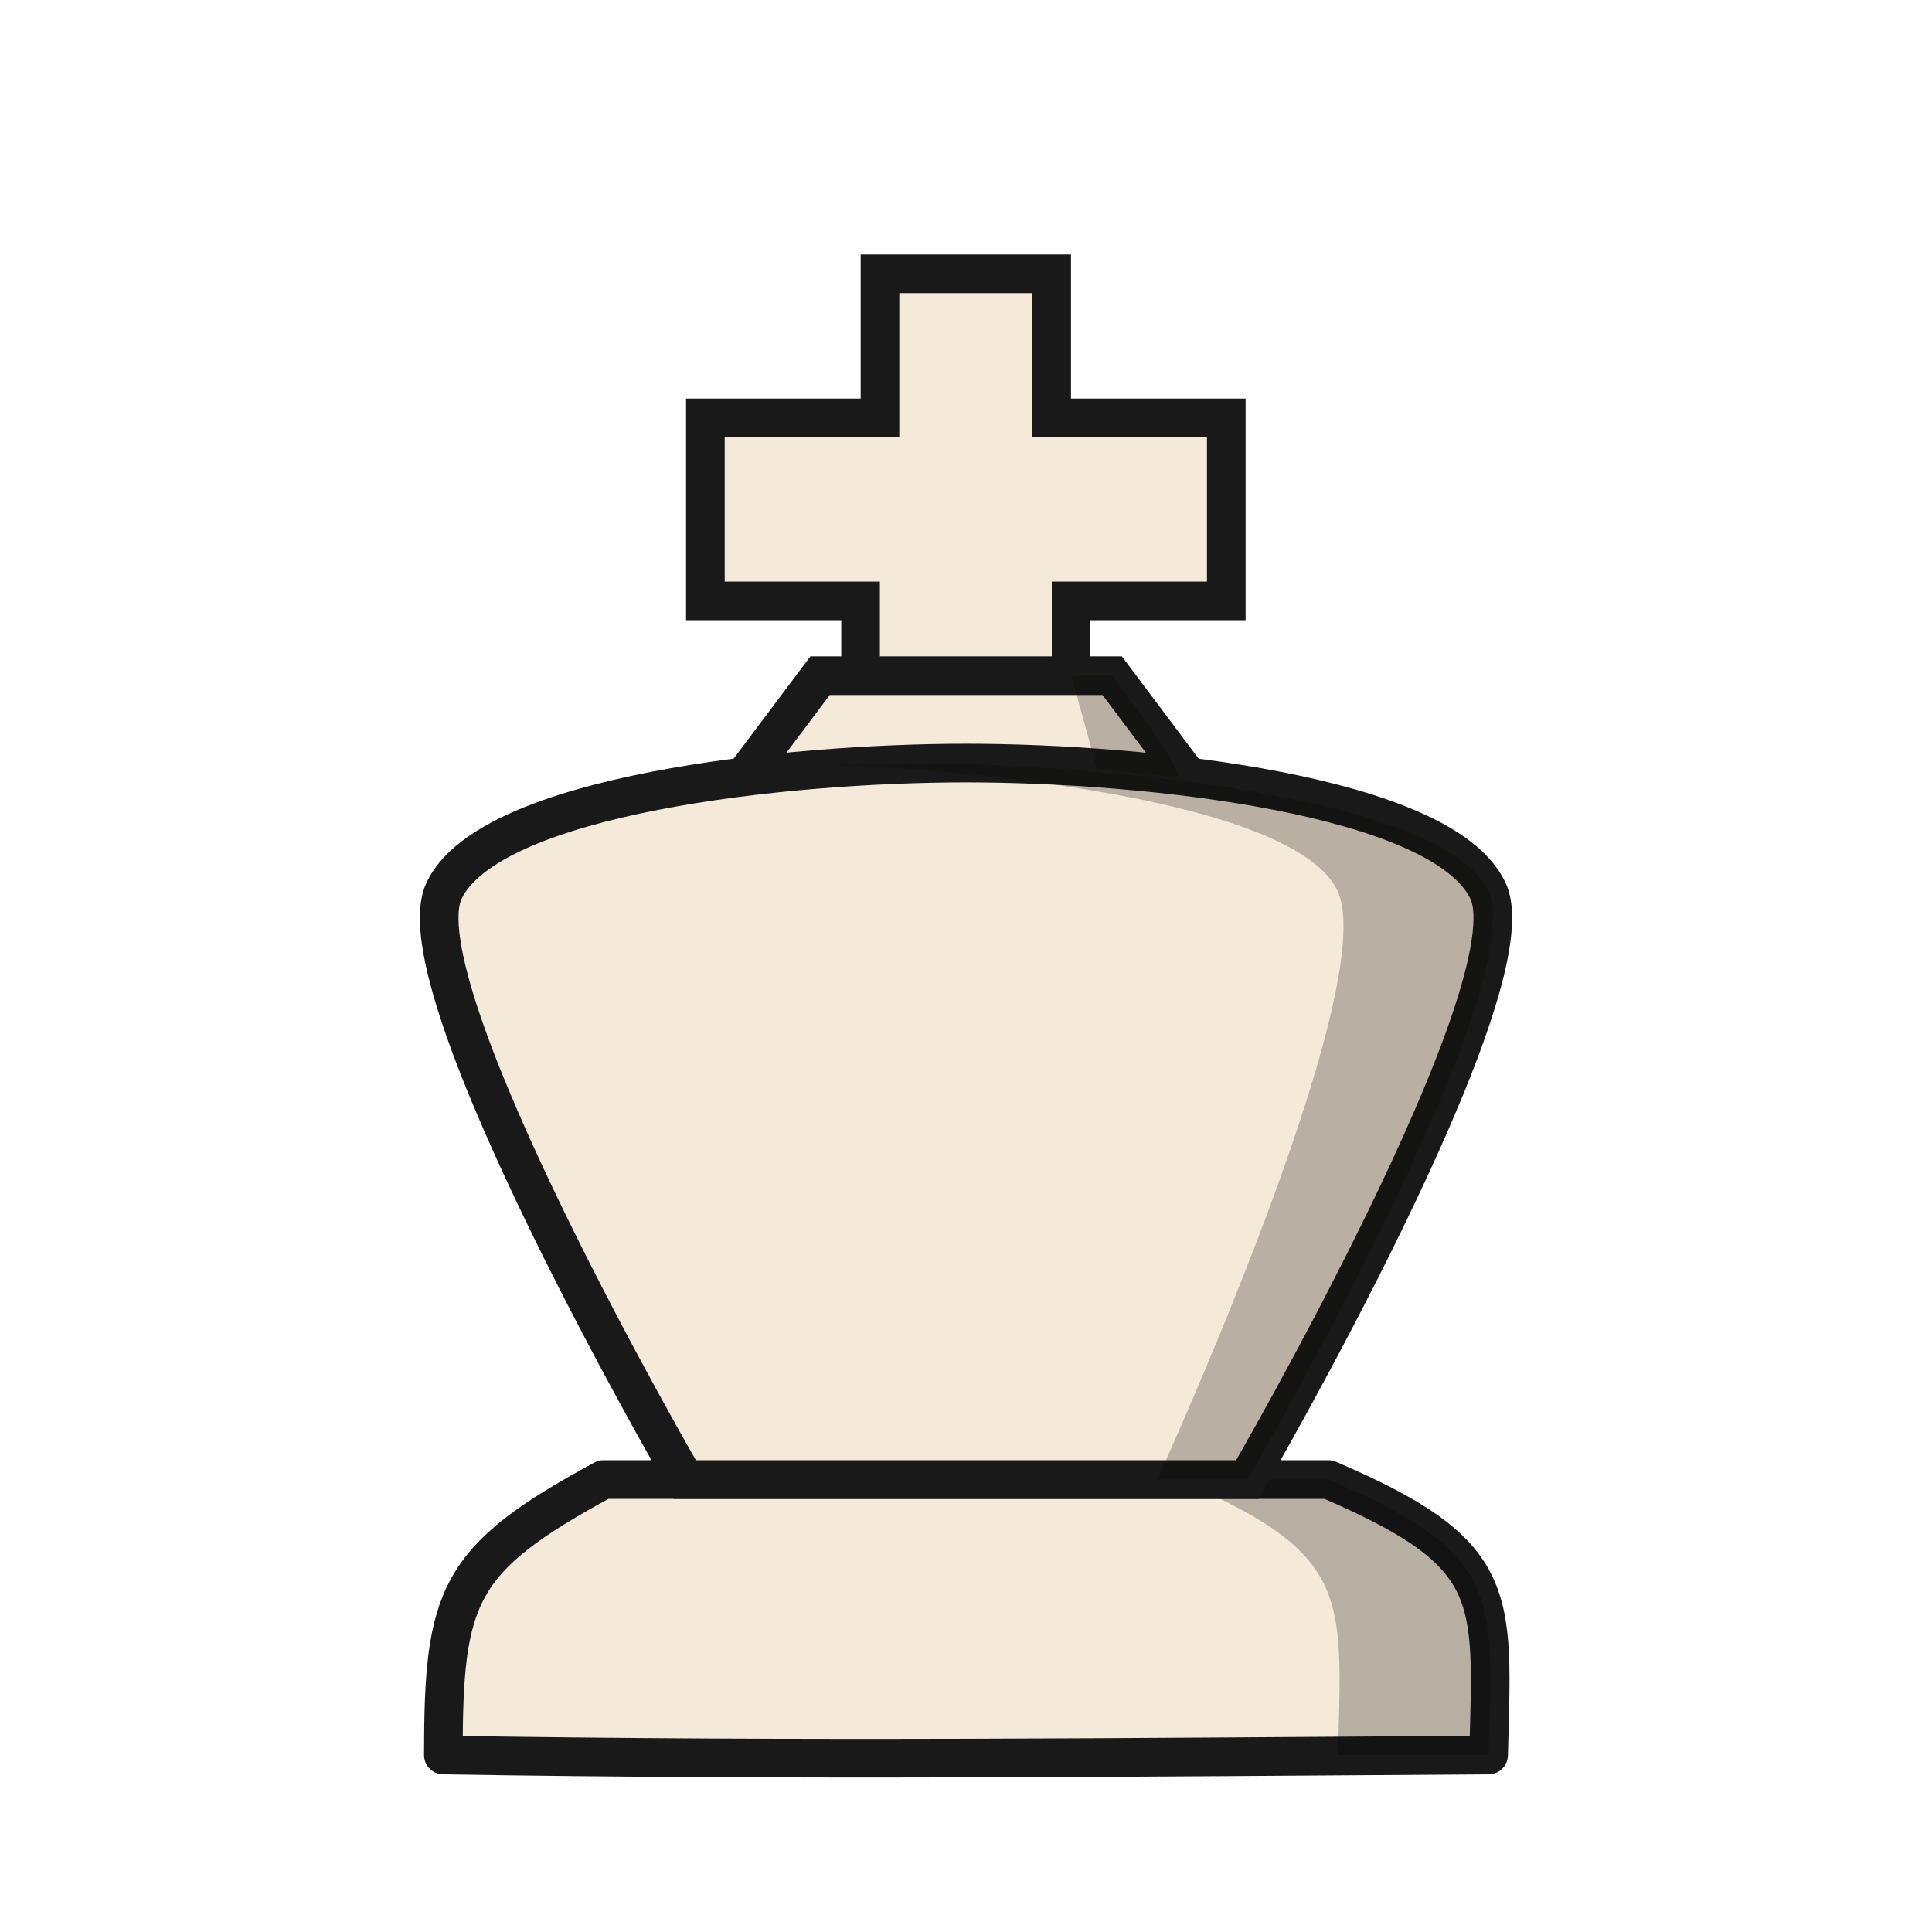
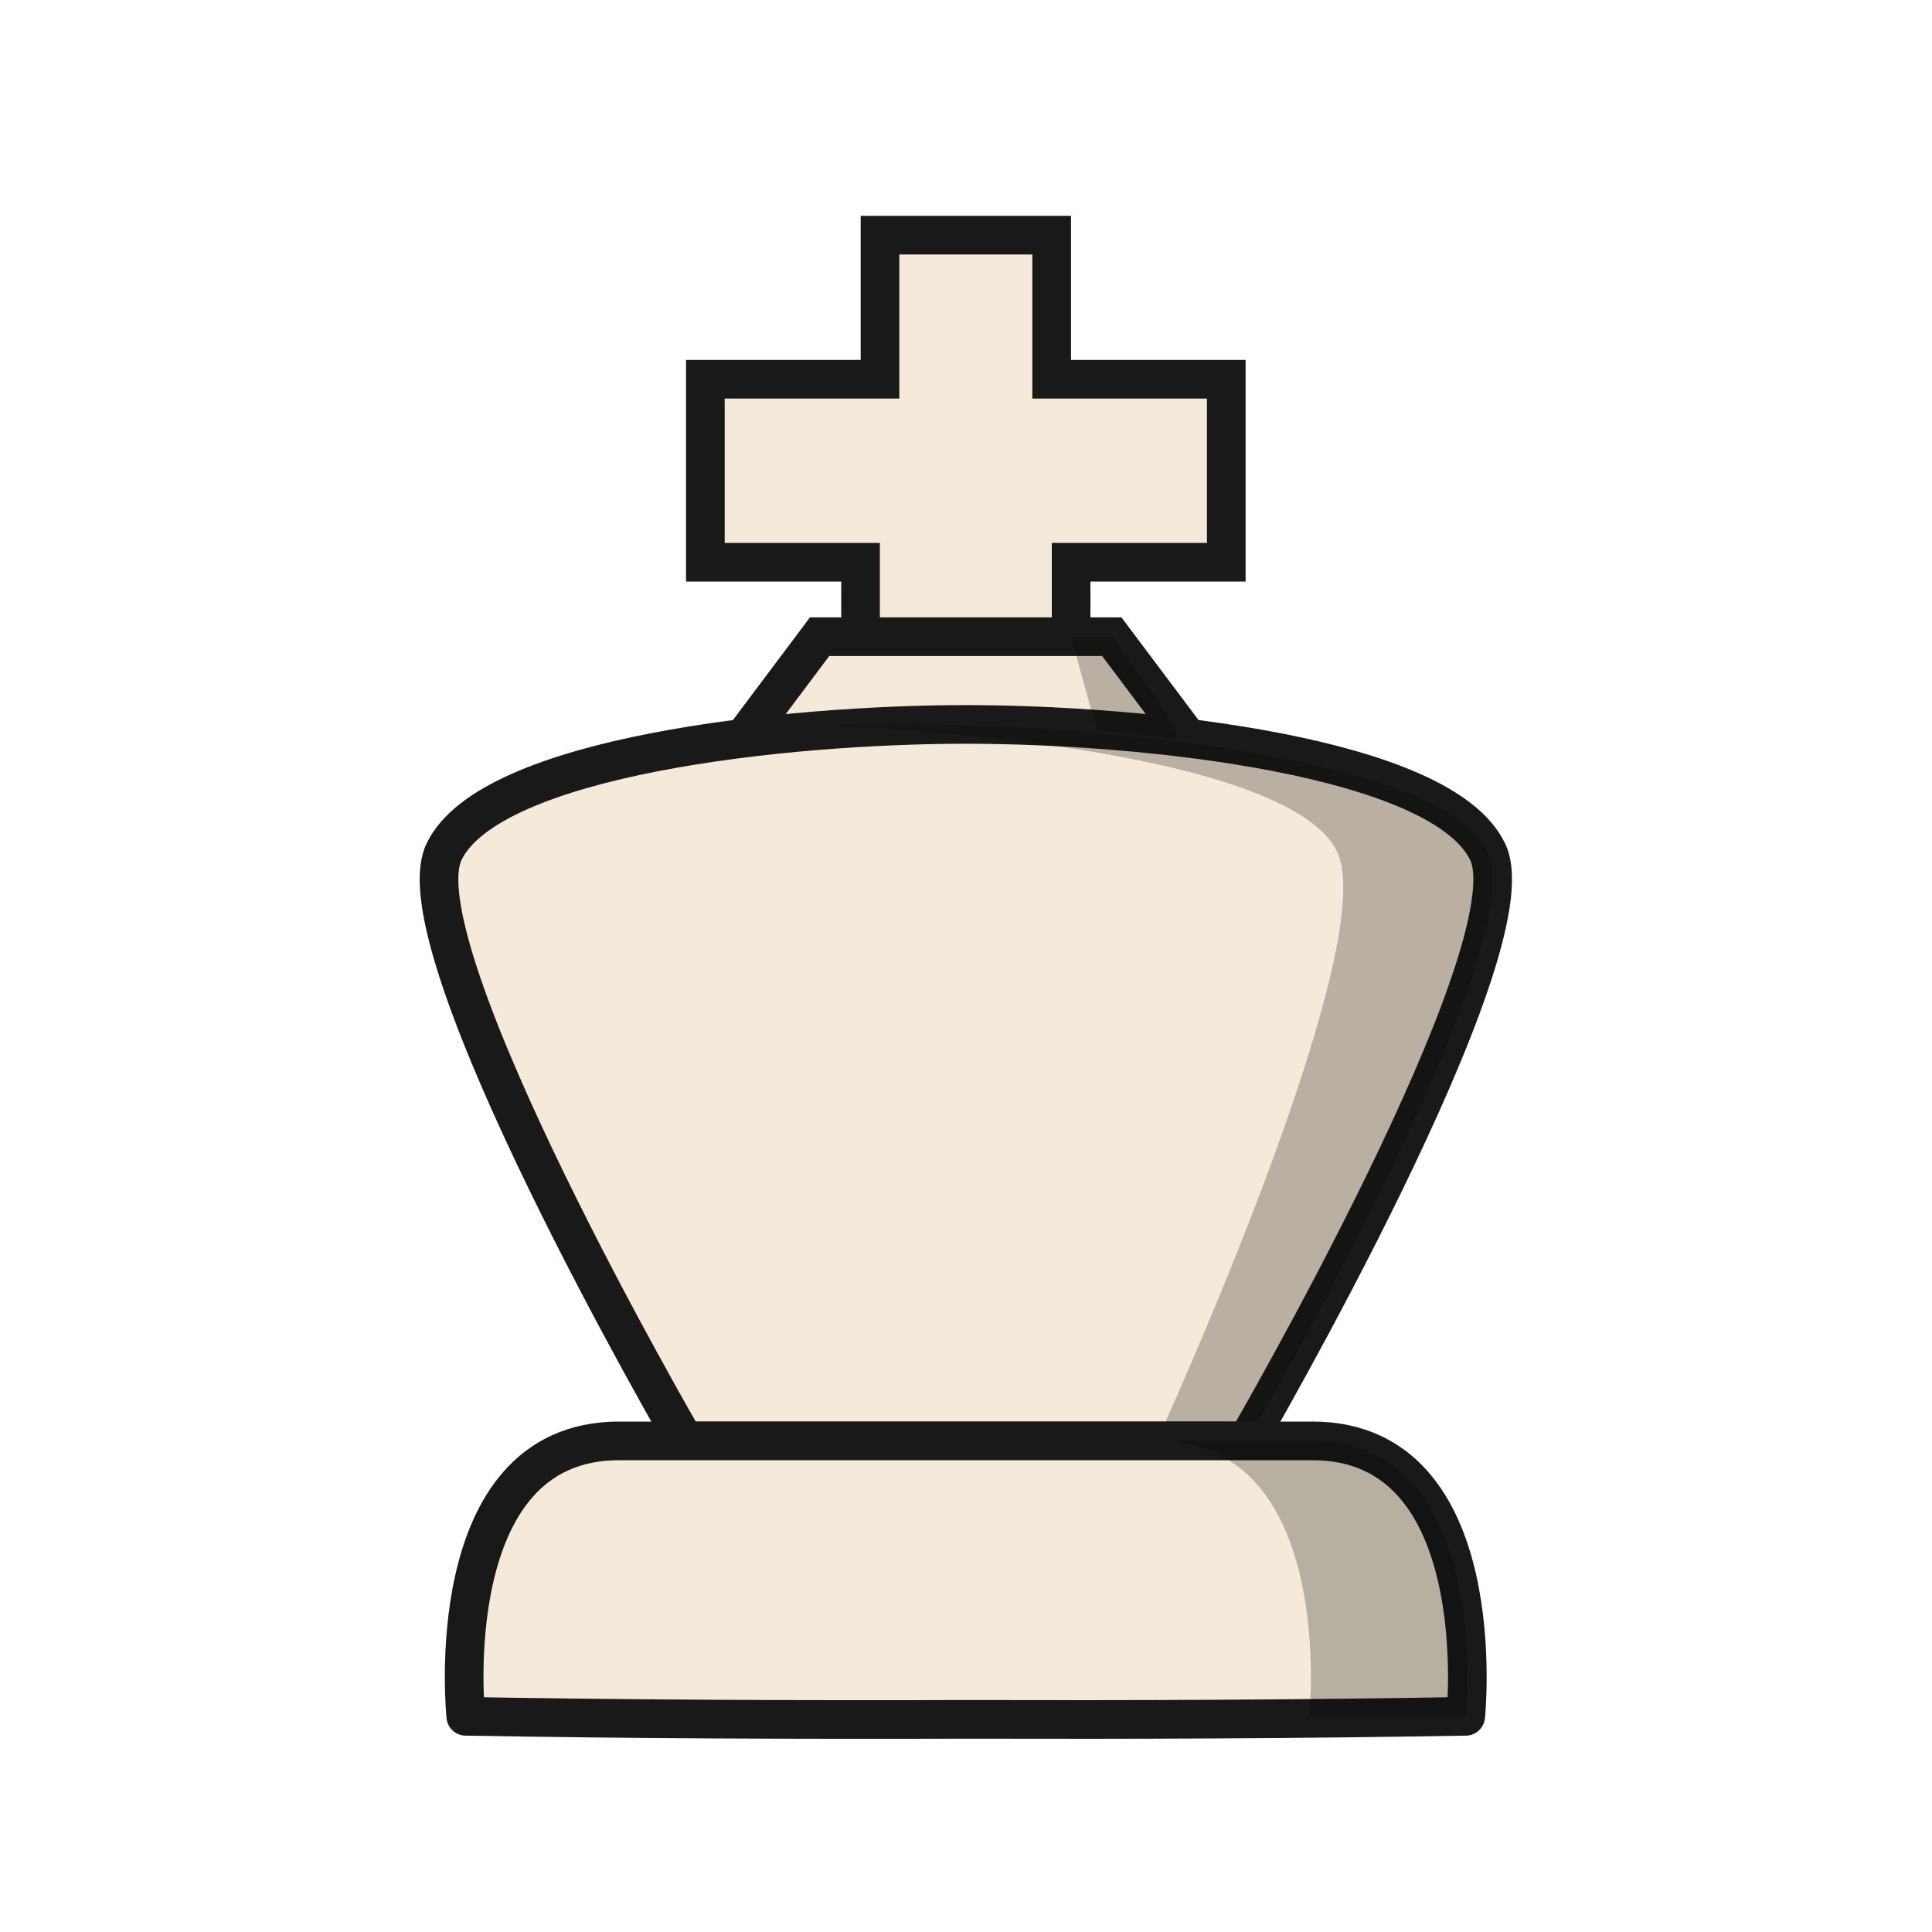
<svg xmlns="http://www.w3.org/2000/svg" width="50mm" height="50mm" clip-rule="evenodd" fill-rule="evenodd" image-rendering="optimizeQuality" shape-rendering="geometricPrecision" text-rendering="geometricPrecision" version="1.1" viewBox="0 0 50 50">
-   <g transform="translate(133.59 595.75)">
-     <path d="m-117.97-557.46c-3.8 2.059-4.146 2.993-4.146 7.13 9.017 0.152 18.034 0.059 27.051 0 0.104-4.159 0.342-5.204-4.147-7.13z" fill="#f5e9da" stroke="#191919" stroke-linejoin="round" />
-     <path d="m-103.11-557.46c4.489 1.925 4.251 2.971 4.147 7.13 0 0 1.002-2e-3 3.903 0 0.104-4.159 0.342-5.204-4.147-7.13z" opacity=".25" />
+   <g transform="translate(127.95 -272.48)">
    <g fill="#f5e9da" stroke="#191919">
-       <path d="m-105.87-577.3v-2.899h4.016v-4.736h-4.519v-3.729h-4.443v3.729h-4.519v4.736h4.016v2.899" />
-       <path d="m-102.86-575.67-1.946-2.593h-7.561l-1.946 2.594" />
-       <path d="m-101.31-557.46s7.41-12.755 6.226-15.242c-1.184-2.487-8.872-3.3-13.506-3.3-4.635 0-12.323 0.813-13.506 3.3-1.184 2.487 6.226 15.242 6.226 15.242z" />
+       <path d="m-100.23 289.93v-2.899h4.016v-4.736h-4.519v-3.729h-4.443v3.729h-4.519v4.736h4.016v2.899" />
+       <path d="m-97.231 291.55-1.946-2.593h-7.561l-1.946 2.594" />
+       <path d="m-95.674 309.77s7.41-12.755 6.226-15.242c-1.184-2.487-8.872-3.3-13.506-3.3-4.635 0-12.323 0.813-13.506 3.3-1.184 2.487 6.226 15.242 6.226 15.242z" />
    </g>
-     <path transform="scale(.26458)" d="m-400.12-2185.6 2.504 9.119 7.752 0.865c1.089-0.183-4.783-8.008-6.266-9.984zm-16.188 8.562c-2.286 0-4.767 0.048-7.367 0.152 17.998 0.724 45.672 4.108 49.581 12.32 4.474 9.399-17.628 57.606-17.628 57.606h8.834s28.005-48.207 23.531-57.606c-4.474-9.398-38.839-12.472-56.951-12.472z" fill="#040301" opacity=".25" />
+     <path d="m-100.23 288.96 0.662 2.413 2.051 0.229c0.288-0.049-1.265-2.119-1.658-2.642zm-4.283 2.265c-0.605 0-1.261 0.013-1.949 0.04 4.762 0.191 12.084 1.087 13.118 3.26 1.184 2.487-4.664 15.242-4.664 15.242h2.337s7.41-12.755 6.226-15.242c-1.184-2.487-10.276-3.3-15.068-3.3z" fill="#040301" opacity=".25" />
+     <path d="m-111.93 309.77c-4.7 0-3.966 7.128-3.966 7.128 4.313 0.076 8.627 0.091 12.94 0.079 4.313 0.011 8.626-3e-3 12.939-0.079 0 0 0.734-7.128-3.966-7.128h-8.973z" fill="#f5e9da" stroke="#191919" stroke-linejoin="round" stroke-opacity="1" />
+     <path d="m-98.031 309.77c4.7 0 3.966 7.128 3.966 7.128h4.05s0.734-7.128-3.966-7.128z" opacity=".25" />
  </g>
</svg>
